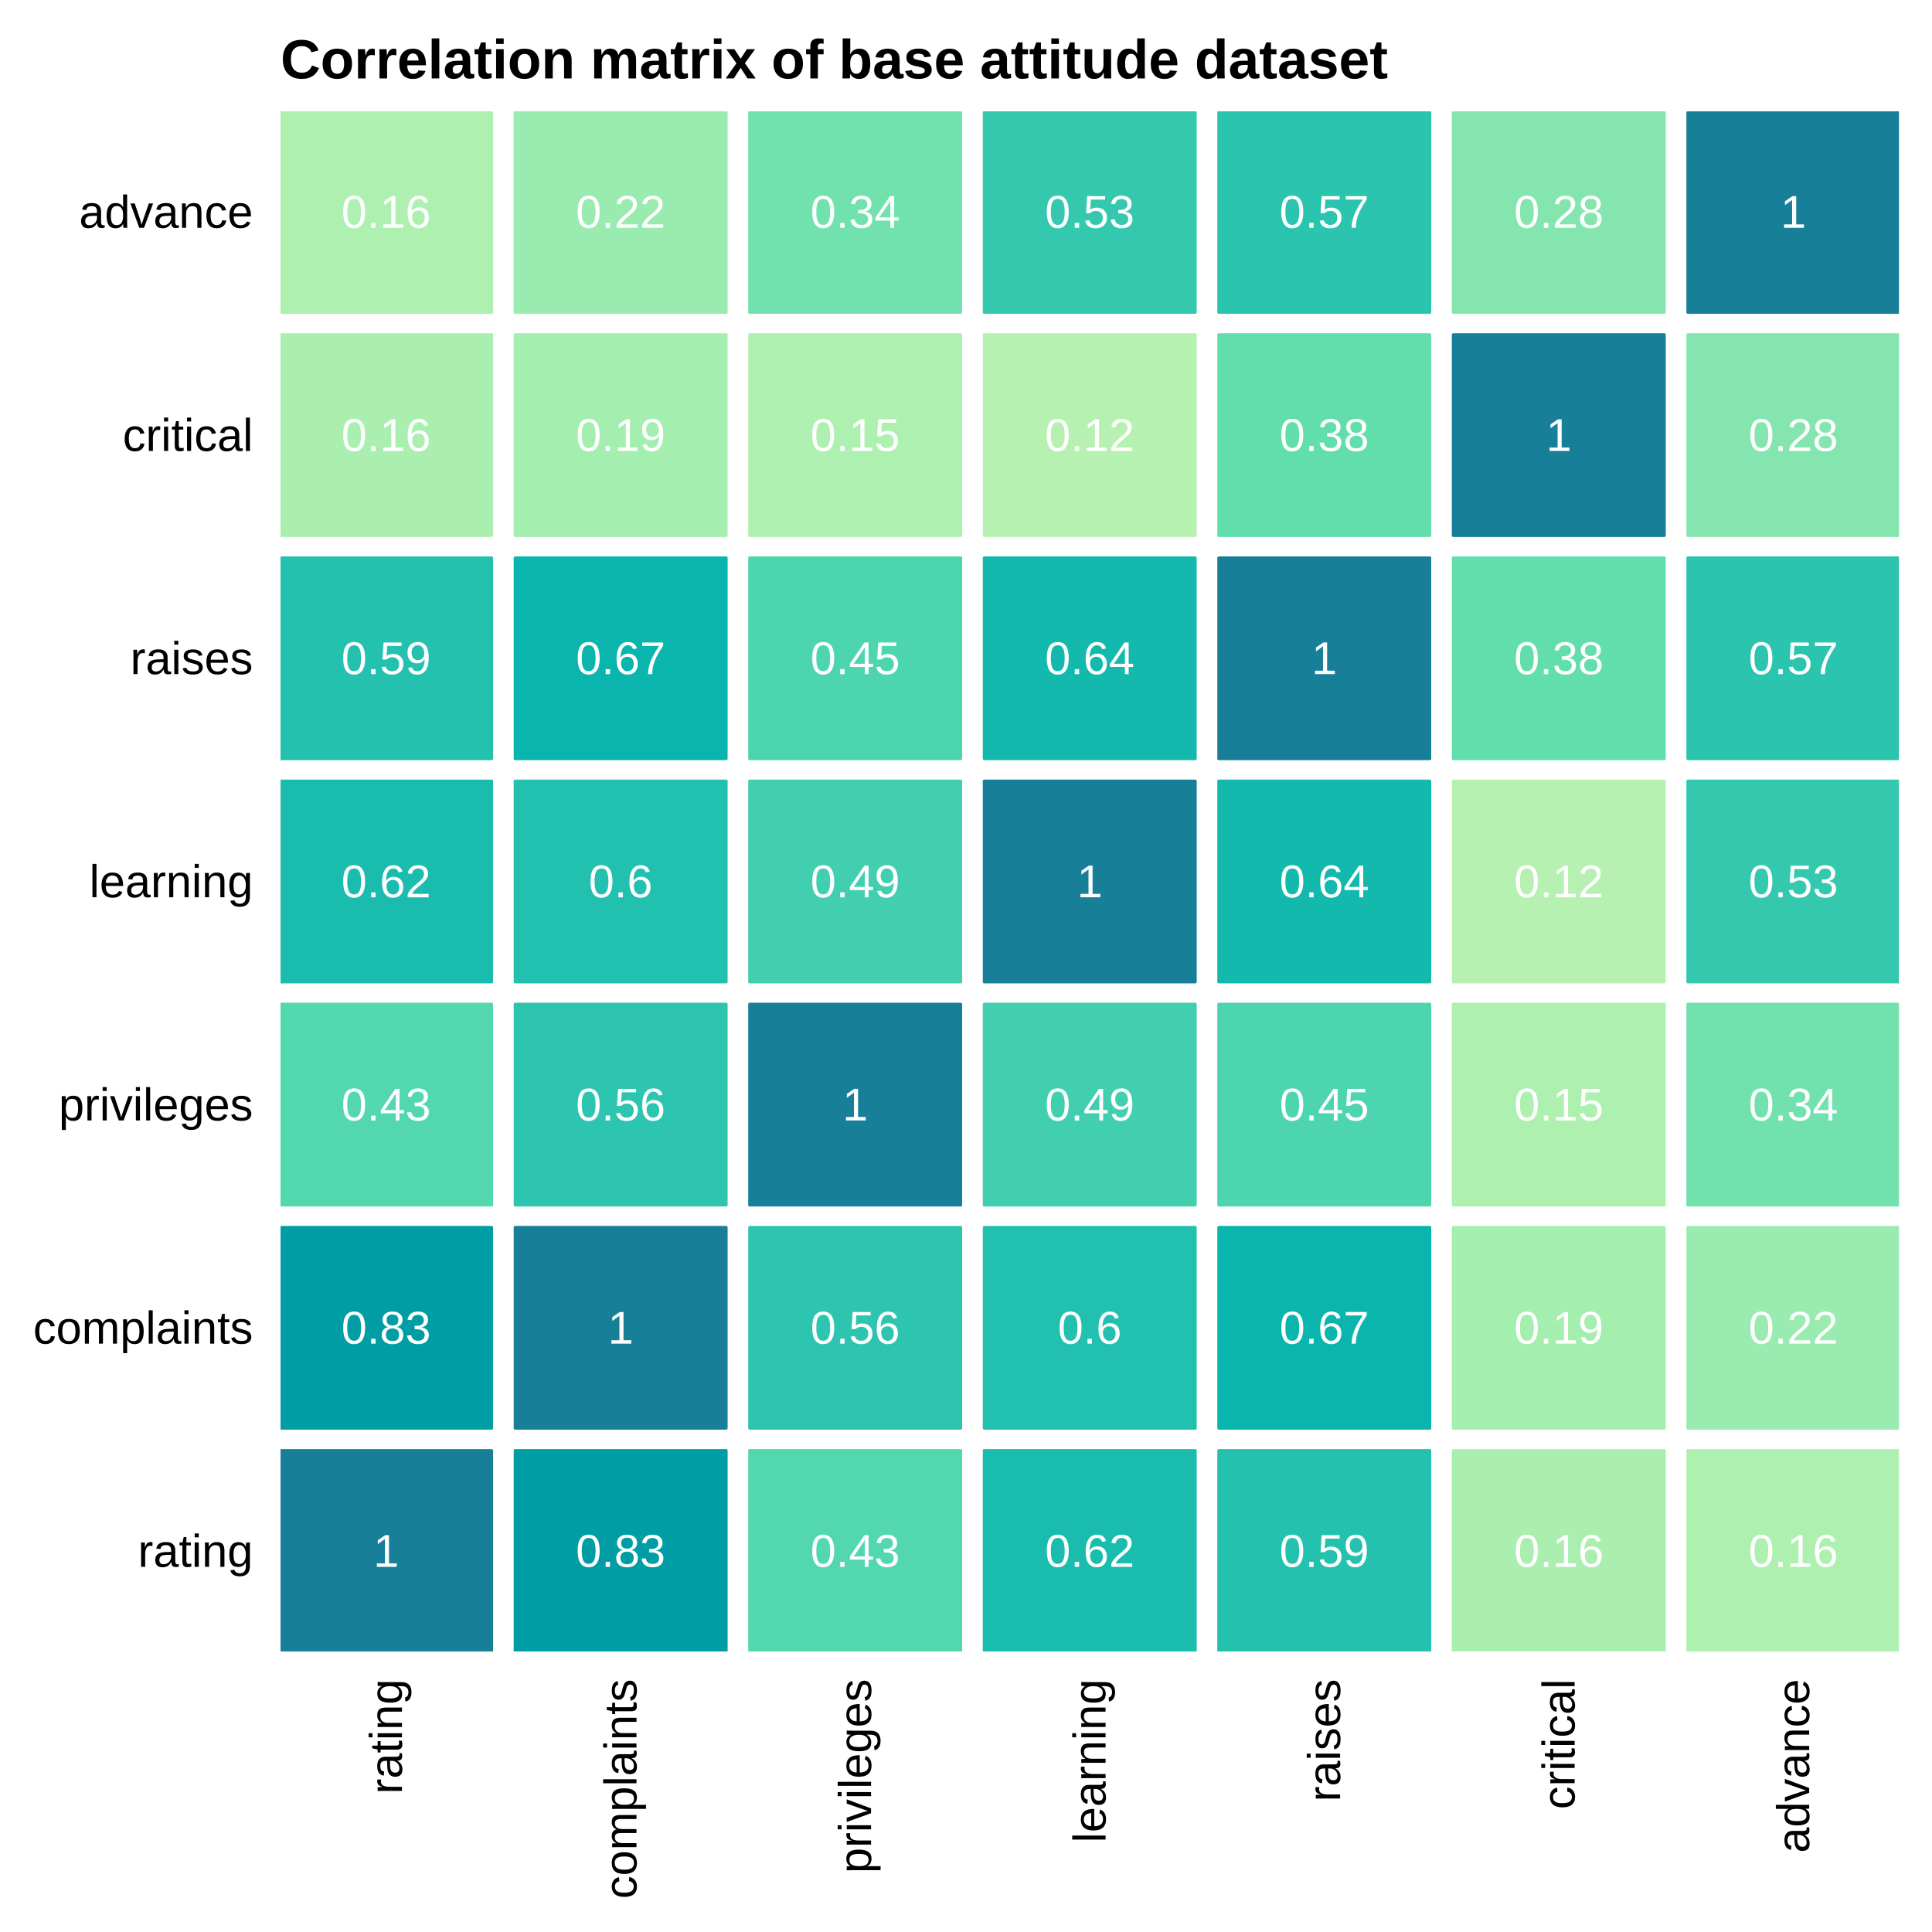
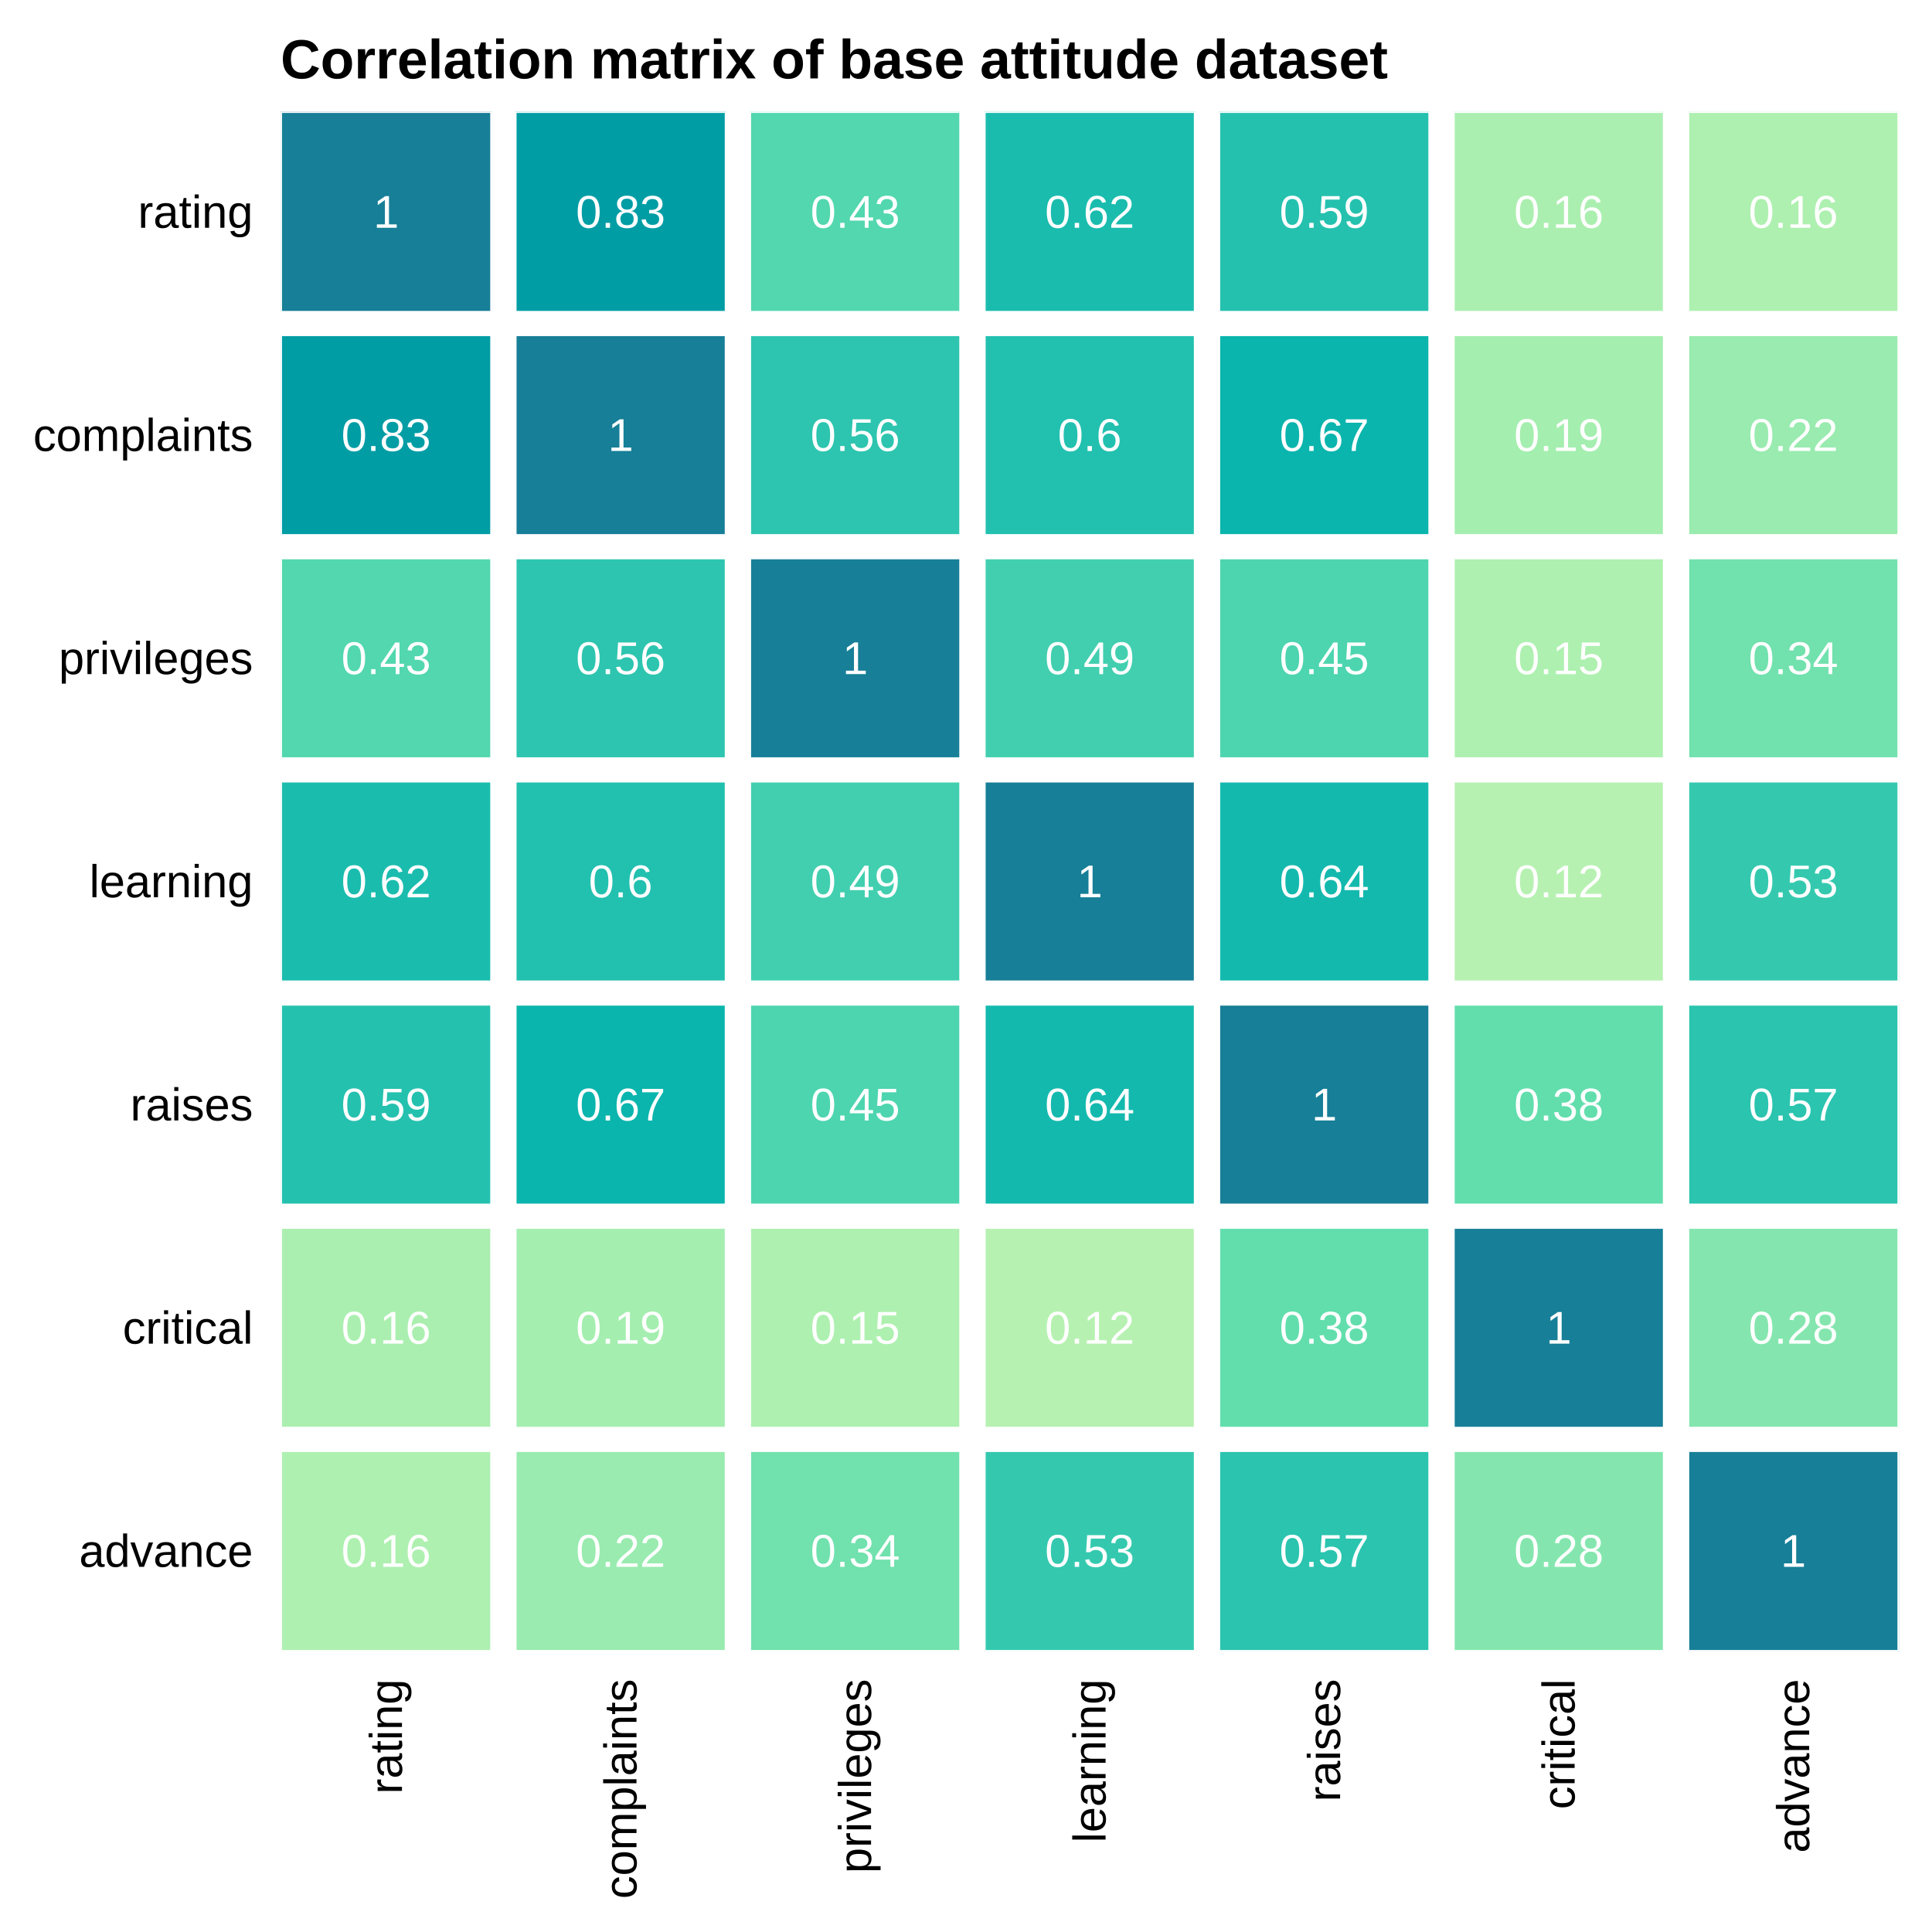
<svg xmlns="http://www.w3.org/2000/svg" width="504.00pt" height="504.00pt" viewBox="0 0 504.00 504.00">
  <g class="svglite">
    <defs>
      <style type="text/css">
    .svglite line, .svglite polyline, .svglite polygon, .svglite path, .svglite rect, .svglite circle {
      fill: none;
      stroke: #000000;
      stroke-linecap: round;
      stroke-linejoin: round;
      stroke-miterlimit: 10.00;
    }
    .svglite text {
      white-space: pre;
    }
    .svglite g.glyphgroup path {
      fill: inherit;
      stroke: none;
    }
  </style>
    </defs>
    <rect width="100%" height="100%" style="stroke: none; fill: #FFFFFF;" />
    <defs>
      <clipPath id="cpMC4wMHw1MDQuMDB8MC4wMHw1MDQuMDA=">
        <rect x="0.00" y="0.00" width="504.00" height="504.00" />
      </clipPath>
    </defs>
    <g clip-path="url(#cpMC4wMHw1MDQuMDB8MC4wMHw1MDQuMDA=)">
      <text x="73.20" y="20.45" style="font-size: 14.40px; font-weight: bold; font-family: &quot;Liberation Sans&quot;;" textLength="288.72px" lengthAdjust="spacingAndGlyphs">Correlation matrix of base attitude dataset</text>
      <text transform="translate(104.86,438.00) rotate(-90)" text-anchor="end" style="font-size: 12.00px; font-family: &quot;Liberation Sans&quot;;" textLength="30.02px" lengthAdjust="spacingAndGlyphs">rating</text>
      <text transform="translate(166.04,438.00) rotate(-90)" text-anchor="end" style="font-size: 12.00px; font-family: &quot;Liberation Sans&quot;;" textLength="57.36px" lengthAdjust="spacingAndGlyphs">complaints</text>
      <text transform="translate(227.23,438.00) rotate(-90)" text-anchor="end" style="font-size: 12.00px; font-family: &quot;Liberation Sans&quot;;" textLength="50.70px" lengthAdjust="spacingAndGlyphs">privileges</text>
      <text transform="translate(288.41,438.00) rotate(-90)" text-anchor="end" style="font-size: 12.00px; font-family: &quot;Liberation Sans&quot;;" textLength="42.70px" lengthAdjust="spacingAndGlyphs">learning</text>
      <text transform="translate(349.59,438.00) rotate(-90)" text-anchor="end" style="font-size: 12.00px; font-family: &quot;Liberation Sans&quot;;" textLength="32.02px" lengthAdjust="spacingAndGlyphs">raises</text>
      <text transform="translate(410.77,438.00) rotate(-90)" text-anchor="end" style="font-size: 12.00px; font-family: &quot;Liberation Sans&quot;;" textLength="34.02px" lengthAdjust="spacingAndGlyphs">critical</text>
      <text transform="translate(471.96,438.00) rotate(-90)" text-anchor="end" style="font-size: 12.00px; font-family: &quot;Liberation Sans&quot;;" textLength="45.36px" lengthAdjust="spacingAndGlyphs">advance</text>
-       <text x="66.00" y="408.73" text-anchor="end" style="font-size: 12.00px; font-family: &quot;Liberation Sans&quot;;" textLength="30.02px" lengthAdjust="spacingAndGlyphs">rating</text>
-       <text x="66.00" y="350.51" text-anchor="end" style="font-size: 12.00px; font-family: &quot;Liberation Sans&quot;;" textLength="57.36px" lengthAdjust="spacingAndGlyphs">complaints</text>
-       <text x="66.00" y="292.29" text-anchor="end" style="font-size: 12.00px; font-family: &quot;Liberation Sans&quot;;" textLength="50.70px" lengthAdjust="spacingAndGlyphs">privileges</text>
+       <text x="66.00" y="408.73" text-anchor="end" style="font-size: 12.00px; font-family: &quot;Liberation Sans&quot;;" textLength="45.36px" lengthAdjust="spacingAndGlyphs">advance</text>
+       <text x="66.00" y="350.51" text-anchor="end" style="font-size: 12.00px; font-family: &quot;Liberation Sans&quot;;" textLength="34.02px" lengthAdjust="spacingAndGlyphs">critical</text>
+       <text x="66.00" y="292.29" text-anchor="end" style="font-size: 12.00px; font-family: &quot;Liberation Sans&quot;;" textLength="32.02px" lengthAdjust="spacingAndGlyphs">raises</text>
      <text x="66.00" y="234.07" text-anchor="end" style="font-size: 12.00px; font-family: &quot;Liberation Sans&quot;;" textLength="42.70px" lengthAdjust="spacingAndGlyphs">learning</text>
-       <text x="66.00" y="175.85" text-anchor="end" style="font-size: 12.00px; font-family: &quot;Liberation Sans&quot;;" textLength="32.02px" lengthAdjust="spacingAndGlyphs">raises</text>
-       <text x="66.00" y="117.64" text-anchor="end" style="font-size: 12.00px; font-family: &quot;Liberation Sans&quot;;" textLength="34.02px" lengthAdjust="spacingAndGlyphs">critical</text>
-       <text x="66.00" y="59.42" text-anchor="end" style="font-size: 12.00px; font-family: &quot;Liberation Sans&quot;;" textLength="45.36px" lengthAdjust="spacingAndGlyphs">advance</text>
+       <text x="66.00" y="175.85" text-anchor="end" style="font-size: 12.00px; font-family: &quot;Liberation Sans&quot;;" textLength="50.70px" lengthAdjust="spacingAndGlyphs">privileges</text>
+       <text x="66.00" y="117.64" text-anchor="end" style="font-size: 12.00px; font-family: &quot;Liberation Sans&quot;;" textLength="57.36px" lengthAdjust="spacingAndGlyphs">complaints</text>
+       <text x="66.00" y="59.42" text-anchor="end" style="font-size: 12.00px; font-family: &quot;Liberation Sans&quot;;" textLength="30.02px" lengthAdjust="spacingAndGlyphs">rating</text>
    </g>
    <defs>
      <clipPath id="cpNzMuMjB8NDk1LjM2fDI5LjA5fDQzMC44MA==">
        <rect x="73.20" y="29.09" width="422.16" height="401.71" />
      </clipPath>
    </defs>
    <g clip-path="url(#cpNzMuMjB8NDk1LjM2fDI5LjA5fDQzMC44MA==)">
-       <rect x="73.20" y="378.40" width="55.06" height="52.40" style="stroke-width: 0.75; stroke: #177F97; fill: #177F97;" />
-       <rect x="73.20" y="320.18" width="55.06" height="52.40" style="stroke-width: 0.75; stroke: #009DA5; fill: #009DA5;" />
-       <rect x="73.20" y="261.96" width="55.06" height="52.40" style="stroke-width: 0.75; stroke: #52D7AE; fill: #52D7AE;" />
-       <rect x="73.20" y="203.75" width="55.06" height="52.40" style="stroke-width: 0.75; stroke: #1ABCAE; fill: #1ABCAE;" />
-       <rect x="73.20" y="145.53" width="55.06" height="52.40" style="stroke-width: 0.75; stroke: #25C1AF; fill: #25C1AF;" />
-       <rect x="73.20" y="87.31" width="55.06" height="52.40" style="stroke-width: 0.75; stroke: #ABEFB0; fill: #ABEFB0;" />
-       <rect x="73.20" y="29.09" width="55.06" height="52.40" style="stroke-width: 0.75; stroke: #AEF0B0; fill: #AEF0B0;" />
-       <rect x="134.38" y="378.40" width="55.06" height="52.40" style="stroke-width: 0.75; stroke: #009DA5; fill: #009DA5;" />
-       <rect x="134.38" y="320.18" width="55.06" height="52.40" style="stroke-width: 0.75; stroke: #177F97; fill: #177F97;" />
-       <rect x="134.38" y="261.96" width="55.06" height="52.40" style="stroke-width: 0.75; stroke: #2DC5AF; fill: #2DC5AF;" />
-       <rect x="134.38" y="203.75" width="55.06" height="52.40" style="stroke-width: 0.75; stroke: #22C0AF; fill: #22C0AF;" />
-       <rect x="134.38" y="145.53" width="55.06" height="52.40" style="stroke-width: 0.75; stroke: #0AB5AD; fill: #0AB5AD;" />
-       <rect x="134.38" y="87.31" width="55.06" height="52.40" style="stroke-width: 0.75; stroke: #A4EEAF; fill: #A4EEAF;" />
-       <rect x="134.38" y="29.09" width="55.06" height="52.40" style="stroke-width: 0.75; stroke: #99EBAF; fill: #99EBAF;" />
-       <rect x="195.56" y="378.40" width="55.06" height="52.40" style="stroke-width: 0.75; stroke: #52D7AE; fill: #52D7AE;" />
-       <rect x="195.56" y="320.18" width="55.06" height="52.40" style="stroke-width: 0.75; stroke: #2DC5AF; fill: #2DC5AF;" />
-       <rect x="195.56" y="261.96" width="55.06" height="52.40" style="stroke-width: 0.75; stroke: #177F97; fill: #177F97;" />
-       <rect x="195.56" y="203.75" width="55.06" height="52.40" style="stroke-width: 0.75; stroke: #41CFAF; fill: #41CFAF;" />
-       <rect x="195.56" y="145.53" width="55.06" height="52.40" style="stroke-width: 0.75; stroke: #4DD5AF; fill: #4DD5AF;" />
-       <rect x="195.56" y="87.31" width="55.06" height="52.40" style="stroke-width: 0.75; stroke: #AEF0B0; fill: #AEF0B0;" />
-       <rect x="195.56" y="29.09" width="55.06" height="52.40" style="stroke-width: 0.75; stroke: #71E1AD; fill: #71E1AD;" />
-       <rect x="256.75" y="378.40" width="55.06" height="52.40" style="stroke-width: 0.75; stroke: #1ABCAE; fill: #1ABCAE;" />
-       <rect x="256.75" y="320.18" width="55.06" height="52.40" style="stroke-width: 0.75; stroke: #22C0AF; fill: #22C0AF;" />
-       <rect x="256.75" y="261.96" width="55.06" height="52.40" style="stroke-width: 0.75; stroke: #41CFAF; fill: #41CFAF;" />
-       <rect x="256.75" y="203.75" width="55.06" height="52.40" style="stroke-width: 0.75; stroke: #177F97; fill: #177F97;" />
-       <rect x="256.75" y="145.53" width="55.06" height="52.40" style="stroke-width: 0.75; stroke: #14B9AE; fill: #14B9AE;" />
-       <rect x="256.75" y="87.31" width="55.06" height="52.40" style="stroke-width: 0.75; stroke: #B7F1B2; fill: #B7F1B2;" />
-       <rect x="256.75" y="29.09" width="55.06" height="52.40" style="stroke-width: 0.75; stroke: #34C9AF; fill: #34C9AF;" />
-       <rect x="317.93" y="378.40" width="55.06" height="52.40" style="stroke-width: 0.75; stroke: #25C1AF; fill: #25C1AF;" />
-       <rect x="317.93" y="320.18" width="55.06" height="52.40" style="stroke-width: 0.75; stroke: #0AB5AD; fill: #0AB5AD;" />
-       <rect x="317.93" y="261.96" width="55.06" height="52.40" style="stroke-width: 0.75; stroke: #4DD5AF; fill: #4DD5AF;" />
-       <rect x="317.93" y="203.75" width="55.06" height="52.40" style="stroke-width: 0.75; stroke: #14B9AE; fill: #14B9AE;" />
-       <rect x="317.93" y="145.53" width="55.06" height="52.40" style="stroke-width: 0.75; stroke: #177F97; fill: #177F97;" />
-       <rect x="317.93" y="87.31" width="55.06" height="52.40" style="stroke-width: 0.75; stroke: #62DEAD; fill: #62DEAD;" />
-       <rect x="317.93" y="29.09" width="55.06" height="52.40" style="stroke-width: 0.75; stroke: #2AC4AF; fill: #2AC4AF;" />
-       <rect x="379.11" y="378.40" width="55.06" height="52.40" style="stroke-width: 0.75; stroke: #ABEFB0; fill: #ABEFB0;" />
-       <rect x="379.11" y="320.18" width="55.06" height="52.40" style="stroke-width: 0.75; stroke: #A4EEAF; fill: #A4EEAF;" />
-       <rect x="379.11" y="261.96" width="55.06" height="52.40" style="stroke-width: 0.75; stroke: #AEF0B0; fill: #AEF0B0;" />
-       <rect x="379.11" y="203.75" width="55.06" height="52.40" style="stroke-width: 0.75; stroke: #B7F1B2; fill: #B7F1B2;" />
-       <rect x="379.11" y="145.53" width="55.06" height="52.40" style="stroke-width: 0.75; stroke: #62DEAD; fill: #62DEAD;" />
-       <rect x="379.11" y="87.31" width="55.06" height="52.40" style="stroke-width: 0.75; stroke: #177F97; fill: #177F97;" />
-       <rect x="379.11" y="29.09" width="55.06" height="52.40" style="stroke-width: 0.75; stroke: #84E6AE; fill: #84E6AE;" />
-       <rect x="440.30" y="378.40" width="55.06" height="52.40" style="stroke-width: 0.75; stroke: #AEF0B0; fill: #AEF0B0;" />
-       <rect x="440.30" y="320.18" width="55.06" height="52.40" style="stroke-width: 0.75; stroke: #99EBAF; fill: #99EBAF;" />
-       <rect x="440.30" y="261.96" width="55.06" height="52.40" style="stroke-width: 0.75; stroke: #71E1AD; fill: #71E1AD;" />
-       <rect x="440.30" y="203.75" width="55.06" height="52.40" style="stroke-width: 0.75; stroke: #34C9AF; fill: #34C9AF;" />
-       <rect x="440.30" y="145.53" width="55.06" height="52.40" style="stroke-width: 0.75; stroke: #2AC4AF; fill: #2AC4AF;" />
-       <rect x="440.30" y="87.31" width="55.06" height="52.40" style="stroke-width: 0.75; stroke: #84E6AE; fill: #84E6AE;" />
-       <rect x="440.30" y="29.09" width="55.06" height="52.40" style="stroke-width: 0.75; stroke: #177F97; fill: #177F97;" />
-       <text x="100.73" y="408.73" text-anchor="middle" style="font-size: 12.00px;fill: #FFFFFF; font-family: &quot;Liberation Sans&quot;;" textLength="6.67px" lengthAdjust="spacingAndGlyphs">1</text>
-       <text x="100.73" y="350.52" text-anchor="middle" style="font-size: 12.00px;fill: #FFFFFF; font-family: &quot;Liberation Sans&quot;;" textLength="23.34px" lengthAdjust="spacingAndGlyphs">0.83</text>
-       <text x="100.73" y="292.30" text-anchor="middle" style="font-size: 12.00px;fill: #FFFFFF; font-family: &quot;Liberation Sans&quot;;" textLength="23.34px" lengthAdjust="spacingAndGlyphs">0.43</text>
+       <rect x="73.20" y="29.09" width="55.06" height="52.40" style="stroke-width: 0.75; stroke: #FFFFFF; fill: #177F97;" />
+       <rect x="73.20" y="87.31" width="55.06" height="52.40" style="stroke-width: 0.75; stroke: #FFFFFF; fill: #009DA5;" />
+       <rect x="73.20" y="145.53" width="55.06" height="52.40" style="stroke-width: 0.75; stroke: #FFFFFF; fill: #52D7AE;" />
+       <rect x="73.20" y="203.75" width="55.06" height="52.40" style="stroke-width: 0.75; stroke: #FFFFFF; fill: #1ABCAE;" />
+       <rect x="73.20" y="261.96" width="55.06" height="52.40" style="stroke-width: 0.75; stroke: #FFFFFF; fill: #25C1AF;" />
+       <rect x="73.20" y="320.18" width="55.06" height="52.40" style="stroke-width: 0.75; stroke: #FFFFFF; fill: #ABEFB0;" />
+       <rect x="73.20" y="378.40" width="55.06" height="52.40" style="stroke-width: 0.75; stroke: #FFFFFF; fill: #AEF0B0;" />
+       <rect x="134.38" y="29.09" width="55.06" height="52.40" style="stroke-width: 0.75; stroke: #FFFFFF; fill: #009DA5;" />
+       <rect x="134.38" y="87.31" width="55.06" height="52.40" style="stroke-width: 0.75; stroke: #FFFFFF; fill: #177F97;" />
+       <rect x="134.38" y="145.53" width="55.06" height="52.40" style="stroke-width: 0.75; stroke: #FFFFFF; fill: #2DC5AF;" />
+       <rect x="134.38" y="203.75" width="55.06" height="52.40" style="stroke-width: 0.75; stroke: #FFFFFF; fill: #22C0AF;" />
+       <rect x="134.38" y="261.96" width="55.06" height="52.40" style="stroke-width: 0.75; stroke: #FFFFFF; fill: #0AB5AD;" />
+       <rect x="134.38" y="320.18" width="55.06" height="52.40" style="stroke-width: 0.75; stroke: #FFFFFF; fill: #A4EEAF;" />
+       <rect x="134.38" y="378.40" width="55.06" height="52.40" style="stroke-width: 0.75; stroke: #FFFFFF; fill: #99EBAF;" />
+       <rect x="195.56" y="29.09" width="55.06" height="52.40" style="stroke-width: 0.75; stroke: #FFFFFF; fill: #52D7AE;" />
+       <rect x="195.56" y="87.31" width="55.06" height="52.40" style="stroke-width: 0.75; stroke: #FFFFFF; fill: #2DC5AF;" />
+       <rect x="195.56" y="145.53" width="55.06" height="52.40" style="stroke-width: 0.75; stroke: #FFFFFF; fill: #177F97;" />
+       <rect x="195.56" y="203.75" width="55.06" height="52.40" style="stroke-width: 0.75; stroke: #FFFFFF; fill: #41CFAF;" />
+       <rect x="195.56" y="261.96" width="55.06" height="52.40" style="stroke-width: 0.75; stroke: #FFFFFF; fill: #4DD5AF;" />
+       <rect x="195.56" y="320.18" width="55.06" height="52.40" style="stroke-width: 0.75; stroke: #FFFFFF; fill: #AEF0B0;" />
+       <rect x="195.56" y="378.40" width="55.06" height="52.40" style="stroke-width: 0.75; stroke: #FFFFFF; fill: #71E1AD;" />
+       <rect x="256.75" y="29.09" width="55.06" height="52.40" style="stroke-width: 0.75; stroke: #FFFFFF; fill: #1ABCAE;" />
+       <rect x="256.75" y="87.31" width="55.06" height="52.40" style="stroke-width: 0.75; stroke: #FFFFFF; fill: #22C0AF;" />
+       <rect x="256.75" y="145.53" width="55.06" height="52.40" style="stroke-width: 0.75; stroke: #FFFFFF; fill: #41CFAF;" />
+       <rect x="256.75" y="203.75" width="55.06" height="52.40" style="stroke-width: 0.75; stroke: #FFFFFF; fill: #177F97;" />
+       <rect x="256.75" y="261.96" width="55.06" height="52.40" style="stroke-width: 0.75; stroke: #FFFFFF; fill: #14B9AE;" />
+       <rect x="256.75" y="320.18" width="55.06" height="52.40" style="stroke-width: 0.75; stroke: #FFFFFF; fill: #B7F1B2;" />
+       <rect x="256.75" y="378.40" width="55.06" height="52.40" style="stroke-width: 0.75; stroke: #FFFFFF; fill: #34C9AF;" />
+       <rect x="317.93" y="29.09" width="55.06" height="52.40" style="stroke-width: 0.75; stroke: #FFFFFF; fill: #25C1AF;" />
+       <rect x="317.93" y="87.31" width="55.06" height="52.40" style="stroke-width: 0.75; stroke: #FFFFFF; fill: #0AB5AD;" />
+       <rect x="317.93" y="145.53" width="55.06" height="52.40" style="stroke-width: 0.75; stroke: #FFFFFF; fill: #4DD5AF;" />
+       <rect x="317.93" y="203.75" width="55.06" height="52.40" style="stroke-width: 0.75; stroke: #FFFFFF; fill: #14B9AE;" />
+       <rect x="317.93" y="261.96" width="55.06" height="52.40" style="stroke-width: 0.75; stroke: #FFFFFF; fill: #177F97;" />
+       <rect x="317.93" y="320.18" width="55.06" height="52.40" style="stroke-width: 0.75; stroke: #FFFFFF; fill: #62DEAD;" />
+       <rect x="317.93" y="378.40" width="55.06" height="52.40" style="stroke-width: 0.75; stroke: #FFFFFF; fill: #2AC4AF;" />
+       <rect x="379.11" y="29.09" width="55.06" height="52.40" style="stroke-width: 0.75; stroke: #FFFFFF; fill: #ABEFB0;" />
+       <rect x="379.11" y="87.31" width="55.06" height="52.40" style="stroke-width: 0.75; stroke: #FFFFFF; fill: #A4EEAF;" />
+       <rect x="379.11" y="145.53" width="55.06" height="52.40" style="stroke-width: 0.75; stroke: #FFFFFF; fill: #AEF0B0;" />
+       <rect x="379.11" y="203.75" width="55.06" height="52.40" style="stroke-width: 0.75; stroke: #FFFFFF; fill: #B7F1B2;" />
+       <rect x="379.11" y="261.96" width="55.06" height="52.40" style="stroke-width: 0.75; stroke: #FFFFFF; fill: #62DEAD;" />
+       <rect x="379.11" y="320.18" width="55.06" height="52.40" style="stroke-width: 0.75; stroke: #FFFFFF; fill: #177F97;" />
+       <rect x="379.11" y="378.40" width="55.06" height="52.40" style="stroke-width: 0.75; stroke: #FFFFFF; fill: #84E6AE;" />
+       <rect x="440.30" y="29.09" width="55.06" height="52.40" style="stroke-width: 0.75; stroke: #FFFFFF; fill: #AEF0B0;" />
+       <rect x="440.30" y="87.31" width="55.06" height="52.40" style="stroke-width: 0.75; stroke: #FFFFFF; fill: #99EBAF;" />
+       <rect x="440.30" y="145.53" width="55.06" height="52.40" style="stroke-width: 0.75; stroke: #FFFFFF; fill: #71E1AD;" />
+       <rect x="440.30" y="203.75" width="55.06" height="52.40" style="stroke-width: 0.75; stroke: #FFFFFF; fill: #34C9AF;" />
+       <rect x="440.30" y="261.96" width="55.06" height="52.40" style="stroke-width: 0.75; stroke: #FFFFFF; fill: #2AC4AF;" />
+       <rect x="440.30" y="320.18" width="55.06" height="52.40" style="stroke-width: 0.75; stroke: #FFFFFF; fill: #84E6AE;" />
+       <rect x="440.30" y="378.40" width="55.06" height="52.40" style="stroke-width: 0.75; stroke: #FFFFFF; fill: #177F97;" />
+       <text x="100.73" y="59.42" text-anchor="middle" style="font-size: 12.00px;fill: #FFFFFF; font-family: &quot;Liberation Sans&quot;;" textLength="6.67px" lengthAdjust="spacingAndGlyphs">1</text>
+       <text x="100.73" y="117.64" text-anchor="middle" style="font-size: 12.00px;fill: #FFFFFF; font-family: &quot;Liberation Sans&quot;;" textLength="23.34px" lengthAdjust="spacingAndGlyphs">0.83</text>
+       <text x="100.73" y="175.86" text-anchor="middle" style="font-size: 12.00px;fill: #FFFFFF; font-family: &quot;Liberation Sans&quot;;" textLength="23.34px" lengthAdjust="spacingAndGlyphs">0.43</text>
      <text x="100.73" y="234.08" text-anchor="middle" style="font-size: 12.00px;fill: #FFFFFF; font-family: &quot;Liberation Sans&quot;;" textLength="23.34px" lengthAdjust="spacingAndGlyphs">0.62</text>
-       <text x="100.73" y="175.86" text-anchor="middle" style="font-size: 12.00px;fill: #FFFFFF; font-family: &quot;Liberation Sans&quot;;" textLength="23.34px" lengthAdjust="spacingAndGlyphs">0.59</text>
-       <text x="100.73" y="117.64" text-anchor="middle" style="font-size: 12.00px;fill: #FFFFFF; font-family: &quot;Liberation Sans&quot;;" textLength="23.34px" lengthAdjust="spacingAndGlyphs">0.16</text>
-       <text x="100.73" y="59.42" text-anchor="middle" style="font-size: 12.00px;fill: #FFFFFF; font-family: &quot;Liberation Sans&quot;;" textLength="23.34px" lengthAdjust="spacingAndGlyphs">0.16</text>
-       <text x="161.91" y="408.73" text-anchor="middle" style="font-size: 12.00px;fill: #FFFFFF; font-family: &quot;Liberation Sans&quot;;" textLength="23.34px" lengthAdjust="spacingAndGlyphs">0.83</text>
-       <text x="161.91" y="350.51" text-anchor="middle" style="font-size: 12.00px;fill: #FFFFFF; font-family: &quot;Liberation Sans&quot;;" textLength="6.67px" lengthAdjust="spacingAndGlyphs">1</text>
-       <text x="161.91" y="292.30" text-anchor="middle" style="font-size: 12.00px;fill: #FFFFFF; font-family: &quot;Liberation Sans&quot;;" textLength="23.34px" lengthAdjust="spacingAndGlyphs">0.56</text>
+       <text x="100.73" y="292.30" text-anchor="middle" style="font-size: 12.00px;fill: #FFFFFF; font-family: &quot;Liberation Sans&quot;;" textLength="23.34px" lengthAdjust="spacingAndGlyphs">0.59</text>
+       <text x="100.73" y="350.52" text-anchor="middle" style="font-size: 12.00px;fill: #FFFFFF; font-family: &quot;Liberation Sans&quot;;" textLength="23.34px" lengthAdjust="spacingAndGlyphs">0.16</text>
+       <text x="100.73" y="408.73" text-anchor="middle" style="font-size: 12.00px;fill: #FFFFFF; font-family: &quot;Liberation Sans&quot;;" textLength="23.34px" lengthAdjust="spacingAndGlyphs">0.16</text>
+       <text x="161.91" y="59.42" text-anchor="middle" style="font-size: 12.00px;fill: #FFFFFF; font-family: &quot;Liberation Sans&quot;;" textLength="23.34px" lengthAdjust="spacingAndGlyphs">0.83</text>
+       <text x="161.91" y="117.64" text-anchor="middle" style="font-size: 12.00px;fill: #FFFFFF; font-family: &quot;Liberation Sans&quot;;" textLength="6.67px" lengthAdjust="spacingAndGlyphs">1</text>
+       <text x="161.91" y="175.86" text-anchor="middle" style="font-size: 12.00px;fill: #FFFFFF; font-family: &quot;Liberation Sans&quot;;" textLength="23.34px" lengthAdjust="spacingAndGlyphs">0.56</text>
      <text x="161.91" y="234.08" text-anchor="middle" style="font-size: 12.00px;fill: #FFFFFF; font-family: &quot;Liberation Sans&quot;;" textLength="16.67px" lengthAdjust="spacingAndGlyphs">0.6</text>
-       <text x="161.91" y="175.86" text-anchor="middle" style="font-size: 12.00px;fill: #FFFFFF; font-family: &quot;Liberation Sans&quot;;" textLength="23.34px" lengthAdjust="spacingAndGlyphs">0.67</text>
-       <text x="161.91" y="117.64" text-anchor="middle" style="font-size: 12.00px;fill: #FFFFFF; font-family: &quot;Liberation Sans&quot;;" textLength="23.34px" lengthAdjust="spacingAndGlyphs">0.19</text>
-       <text x="161.91" y="59.42" text-anchor="middle" style="font-size: 12.00px;fill: #FFFFFF; font-family: &quot;Liberation Sans&quot;;" textLength="23.34px" lengthAdjust="spacingAndGlyphs">0.22</text>
-       <text x="223.10" y="408.73" text-anchor="middle" style="font-size: 12.00px;fill: #FFFFFF; font-family: &quot;Liberation Sans&quot;;" textLength="23.34px" lengthAdjust="spacingAndGlyphs">0.43</text>
-       <text x="223.10" y="350.52" text-anchor="middle" style="font-size: 12.00px;fill: #FFFFFF; font-family: &quot;Liberation Sans&quot;;" textLength="23.34px" lengthAdjust="spacingAndGlyphs">0.56</text>
-       <text x="223.10" y="292.29" text-anchor="middle" style="font-size: 12.00px;fill: #FFFFFF; font-family: &quot;Liberation Sans&quot;;" textLength="6.67px" lengthAdjust="spacingAndGlyphs">1</text>
+       <text x="161.91" y="292.30" text-anchor="middle" style="font-size: 12.00px;fill: #FFFFFF; font-family: &quot;Liberation Sans&quot;;" textLength="23.34px" lengthAdjust="spacingAndGlyphs">0.67</text>
+       <text x="161.91" y="350.52" text-anchor="middle" style="font-size: 12.00px;fill: #FFFFFF; font-family: &quot;Liberation Sans&quot;;" textLength="23.34px" lengthAdjust="spacingAndGlyphs">0.19</text>
+       <text x="161.91" y="408.73" text-anchor="middle" style="font-size: 12.00px;fill: #FFFFFF; font-family: &quot;Liberation Sans&quot;;" textLength="23.34px" lengthAdjust="spacingAndGlyphs">0.22</text>
+       <text x="223.10" y="59.42" text-anchor="middle" style="font-size: 12.00px;fill: #FFFFFF; font-family: &quot;Liberation Sans&quot;;" textLength="23.34px" lengthAdjust="spacingAndGlyphs">0.43</text>
+       <text x="223.10" y="117.64" text-anchor="middle" style="font-size: 12.00px;fill: #FFFFFF; font-family: &quot;Liberation Sans&quot;;" textLength="23.34px" lengthAdjust="spacingAndGlyphs">0.56</text>
+       <text x="223.10" y="175.85" text-anchor="middle" style="font-size: 12.00px;fill: #FFFFFF; font-family: &quot;Liberation Sans&quot;;" textLength="6.67px" lengthAdjust="spacingAndGlyphs">1</text>
      <text x="223.10" y="234.08" text-anchor="middle" style="font-size: 12.00px;fill: #FFFFFF; font-family: &quot;Liberation Sans&quot;;" textLength="23.34px" lengthAdjust="spacingAndGlyphs">0.49</text>
-       <text x="223.10" y="175.86" text-anchor="middle" style="font-size: 12.00px;fill: #FFFFFF; font-family: &quot;Liberation Sans&quot;;" textLength="23.34px" lengthAdjust="spacingAndGlyphs">0.45</text>
-       <text x="223.10" y="117.64" text-anchor="middle" style="font-size: 12.00px;fill: #FFFFFF; font-family: &quot;Liberation Sans&quot;;" textLength="23.34px" lengthAdjust="spacingAndGlyphs">0.15</text>
-       <text x="223.10" y="59.42" text-anchor="middle" style="font-size: 12.00px;fill: #FFFFFF; font-family: &quot;Liberation Sans&quot;;" textLength="23.34px" lengthAdjust="spacingAndGlyphs">0.34</text>
-       <text x="284.28" y="408.73" text-anchor="middle" style="font-size: 12.00px;fill: #FFFFFF; font-family: &quot;Liberation Sans&quot;;" textLength="23.34px" lengthAdjust="spacingAndGlyphs">0.62</text>
-       <text x="284.28" y="350.52" text-anchor="middle" style="font-size: 12.00px;fill: #FFFFFF; font-family: &quot;Liberation Sans&quot;;" textLength="16.67px" lengthAdjust="spacingAndGlyphs">0.6</text>
-       <text x="284.28" y="292.30" text-anchor="middle" style="font-size: 12.00px;fill: #FFFFFF; font-family: &quot;Liberation Sans&quot;;" textLength="23.34px" lengthAdjust="spacingAndGlyphs">0.49</text>
+       <text x="223.10" y="292.30" text-anchor="middle" style="font-size: 12.00px;fill: #FFFFFF; font-family: &quot;Liberation Sans&quot;;" textLength="23.34px" lengthAdjust="spacingAndGlyphs">0.45</text>
+       <text x="223.10" y="350.52" text-anchor="middle" style="font-size: 12.00px;fill: #FFFFFF; font-family: &quot;Liberation Sans&quot;;" textLength="23.34px" lengthAdjust="spacingAndGlyphs">0.15</text>
+       <text x="223.10" y="408.73" text-anchor="middle" style="font-size: 12.00px;fill: #FFFFFF; font-family: &quot;Liberation Sans&quot;;" textLength="23.34px" lengthAdjust="spacingAndGlyphs">0.34</text>
+       <text x="284.28" y="59.42" text-anchor="middle" style="font-size: 12.00px;fill: #FFFFFF; font-family: &quot;Liberation Sans&quot;;" textLength="23.34px" lengthAdjust="spacingAndGlyphs">0.62</text>
+       <text x="284.28" y="117.64" text-anchor="middle" style="font-size: 12.00px;fill: #FFFFFF; font-family: &quot;Liberation Sans&quot;;" textLength="16.67px" lengthAdjust="spacingAndGlyphs">0.6</text>
+       <text x="284.28" y="175.86" text-anchor="middle" style="font-size: 12.00px;fill: #FFFFFF; font-family: &quot;Liberation Sans&quot;;" textLength="23.34px" lengthAdjust="spacingAndGlyphs">0.49</text>
      <text x="284.28" y="234.07" text-anchor="middle" style="font-size: 12.00px;fill: #FFFFFF; font-family: &quot;Liberation Sans&quot;;" textLength="6.67px" lengthAdjust="spacingAndGlyphs">1</text>
-       <text x="284.28" y="175.86" text-anchor="middle" style="font-size: 12.00px;fill: #FFFFFF; font-family: &quot;Liberation Sans&quot;;" textLength="23.34px" lengthAdjust="spacingAndGlyphs">0.64</text>
-       <text x="284.28" y="117.64" text-anchor="middle" style="font-size: 12.00px;fill: #FFFFFF; font-family: &quot;Liberation Sans&quot;;" textLength="23.34px" lengthAdjust="spacingAndGlyphs">0.12</text>
-       <text x="284.28" y="59.42" text-anchor="middle" style="font-size: 12.00px;fill: #FFFFFF; font-family: &quot;Liberation Sans&quot;;" textLength="23.34px" lengthAdjust="spacingAndGlyphs">0.53</text>
-       <text x="345.46" y="408.73" text-anchor="middle" style="font-size: 12.00px;fill: #FFFFFF; font-family: &quot;Liberation Sans&quot;;" textLength="23.34px" lengthAdjust="spacingAndGlyphs">0.59</text>
-       <text x="345.46" y="350.52" text-anchor="middle" style="font-size: 12.00px;fill: #FFFFFF; font-family: &quot;Liberation Sans&quot;;" textLength="23.34px" lengthAdjust="spacingAndGlyphs">0.67</text>
-       <text x="345.46" y="292.30" text-anchor="middle" style="font-size: 12.00px;fill: #FFFFFF; font-family: &quot;Liberation Sans&quot;;" textLength="23.34px" lengthAdjust="spacingAndGlyphs">0.45</text>
+       <text x="284.28" y="292.30" text-anchor="middle" style="font-size: 12.00px;fill: #FFFFFF; font-family: &quot;Liberation Sans&quot;;" textLength="23.34px" lengthAdjust="spacingAndGlyphs">0.64</text>
+       <text x="284.28" y="350.52" text-anchor="middle" style="font-size: 12.00px;fill: #FFFFFF; font-family: &quot;Liberation Sans&quot;;" textLength="23.34px" lengthAdjust="spacingAndGlyphs">0.12</text>
+       <text x="284.28" y="408.73" text-anchor="middle" style="font-size: 12.00px;fill: #FFFFFF; font-family: &quot;Liberation Sans&quot;;" textLength="23.34px" lengthAdjust="spacingAndGlyphs">0.53</text>
+       <text x="345.46" y="59.42" text-anchor="middle" style="font-size: 12.00px;fill: #FFFFFF; font-family: &quot;Liberation Sans&quot;;" textLength="23.34px" lengthAdjust="spacingAndGlyphs">0.59</text>
+       <text x="345.46" y="117.64" text-anchor="middle" style="font-size: 12.00px;fill: #FFFFFF; font-family: &quot;Liberation Sans&quot;;" textLength="23.34px" lengthAdjust="spacingAndGlyphs">0.67</text>
+       <text x="345.46" y="175.86" text-anchor="middle" style="font-size: 12.00px;fill: #FFFFFF; font-family: &quot;Liberation Sans&quot;;" textLength="23.34px" lengthAdjust="spacingAndGlyphs">0.45</text>
      <text x="345.46" y="234.08" text-anchor="middle" style="font-size: 12.00px;fill: #FFFFFF; font-family: &quot;Liberation Sans&quot;;" textLength="23.34px" lengthAdjust="spacingAndGlyphs">0.64</text>
-       <text x="345.46" y="175.85" text-anchor="middle" style="font-size: 12.00px;fill: #FFFFFF; font-family: &quot;Liberation Sans&quot;;" textLength="6.67px" lengthAdjust="spacingAndGlyphs">1</text>
-       <text x="345.46" y="117.64" text-anchor="middle" style="font-size: 12.00px;fill: #FFFFFF; font-family: &quot;Liberation Sans&quot;;" textLength="23.34px" lengthAdjust="spacingAndGlyphs">0.38</text>
-       <text x="345.46" y="59.42" text-anchor="middle" style="font-size: 12.00px;fill: #FFFFFF; font-family: &quot;Liberation Sans&quot;;" textLength="23.34px" lengthAdjust="spacingAndGlyphs">0.57</text>
-       <text x="406.65" y="408.73" text-anchor="middle" style="font-size: 12.00px;fill: #FFFFFF; font-family: &quot;Liberation Sans&quot;;" textLength="23.34px" lengthAdjust="spacingAndGlyphs">0.16</text>
-       <text x="406.65" y="350.52" text-anchor="middle" style="font-size: 12.00px;fill: #FFFFFF; font-family: &quot;Liberation Sans&quot;;" textLength="23.34px" lengthAdjust="spacingAndGlyphs">0.19</text>
-       <text x="406.65" y="292.30" text-anchor="middle" style="font-size: 12.00px;fill: #FFFFFF; font-family: &quot;Liberation Sans&quot;;" textLength="23.34px" lengthAdjust="spacingAndGlyphs">0.15</text>
+       <text x="345.46" y="292.29" text-anchor="middle" style="font-size: 12.00px;fill: #FFFFFF; font-family: &quot;Liberation Sans&quot;;" textLength="6.67px" lengthAdjust="spacingAndGlyphs">1</text>
+       <text x="345.46" y="350.52" text-anchor="middle" style="font-size: 12.00px;fill: #FFFFFF; font-family: &quot;Liberation Sans&quot;;" textLength="23.34px" lengthAdjust="spacingAndGlyphs">0.38</text>
+       <text x="345.46" y="408.73" text-anchor="middle" style="font-size: 12.00px;fill: #FFFFFF; font-family: &quot;Liberation Sans&quot;;" textLength="23.34px" lengthAdjust="spacingAndGlyphs">0.57</text>
+       <text x="406.65" y="59.42" text-anchor="middle" style="font-size: 12.00px;fill: #FFFFFF; font-family: &quot;Liberation Sans&quot;;" textLength="23.34px" lengthAdjust="spacingAndGlyphs">0.16</text>
+       <text x="406.65" y="117.64" text-anchor="middle" style="font-size: 12.00px;fill: #FFFFFF; font-family: &quot;Liberation Sans&quot;;" textLength="23.34px" lengthAdjust="spacingAndGlyphs">0.19</text>
+       <text x="406.65" y="175.86" text-anchor="middle" style="font-size: 12.00px;fill: #FFFFFF; font-family: &quot;Liberation Sans&quot;;" textLength="23.34px" lengthAdjust="spacingAndGlyphs">0.15</text>
      <text x="406.65" y="234.08" text-anchor="middle" style="font-size: 12.00px;fill: #FFFFFF; font-family: &quot;Liberation Sans&quot;;" textLength="23.34px" lengthAdjust="spacingAndGlyphs">0.12</text>
-       <text x="406.65" y="175.86" text-anchor="middle" style="font-size: 12.00px;fill: #FFFFFF; font-family: &quot;Liberation Sans&quot;;" textLength="23.34px" lengthAdjust="spacingAndGlyphs">0.38</text>
-       <text x="406.65" y="117.64" text-anchor="middle" style="font-size: 12.00px;fill: #FFFFFF; font-family: &quot;Liberation Sans&quot;;" textLength="6.67px" lengthAdjust="spacingAndGlyphs">1</text>
-       <text x="406.65" y="59.42" text-anchor="middle" style="font-size: 12.00px;fill: #FFFFFF; font-family: &quot;Liberation Sans&quot;;" textLength="23.34px" lengthAdjust="spacingAndGlyphs">0.28</text>
-       <text x="467.83" y="408.73" text-anchor="middle" style="font-size: 12.00px;fill: #FFFFFF; font-family: &quot;Liberation Sans&quot;;" textLength="23.34px" lengthAdjust="spacingAndGlyphs">0.16</text>
-       <text x="467.83" y="350.52" text-anchor="middle" style="font-size: 12.00px;fill: #FFFFFF; font-family: &quot;Liberation Sans&quot;;" textLength="23.34px" lengthAdjust="spacingAndGlyphs">0.22</text>
-       <text x="467.83" y="292.30" text-anchor="middle" style="font-size: 12.00px;fill: #FFFFFF; font-family: &quot;Liberation Sans&quot;;" textLength="23.34px" lengthAdjust="spacingAndGlyphs">0.34</text>
+       <text x="406.65" y="292.30" text-anchor="middle" style="font-size: 12.00px;fill: #FFFFFF; font-family: &quot;Liberation Sans&quot;;" textLength="23.34px" lengthAdjust="spacingAndGlyphs">0.38</text>
+       <text x="406.65" y="350.51" text-anchor="middle" style="font-size: 12.00px;fill: #FFFFFF; font-family: &quot;Liberation Sans&quot;;" textLength="6.67px" lengthAdjust="spacingAndGlyphs">1</text>
+       <text x="406.65" y="408.73" text-anchor="middle" style="font-size: 12.00px;fill: #FFFFFF; font-family: &quot;Liberation Sans&quot;;" textLength="23.34px" lengthAdjust="spacingAndGlyphs">0.28</text>
+       <text x="467.83" y="59.42" text-anchor="middle" style="font-size: 12.00px;fill: #FFFFFF; font-family: &quot;Liberation Sans&quot;;" textLength="23.34px" lengthAdjust="spacingAndGlyphs">0.16</text>
+       <text x="467.83" y="117.64" text-anchor="middle" style="font-size: 12.00px;fill: #FFFFFF; font-family: &quot;Liberation Sans&quot;;" textLength="23.34px" lengthAdjust="spacingAndGlyphs">0.22</text>
+       <text x="467.83" y="175.86" text-anchor="middle" style="font-size: 12.00px;fill: #FFFFFF; font-family: &quot;Liberation Sans&quot;;" textLength="23.34px" lengthAdjust="spacingAndGlyphs">0.34</text>
      <text x="467.83" y="234.08" text-anchor="middle" style="font-size: 12.00px;fill: #FFFFFF; font-family: &quot;Liberation Sans&quot;;" textLength="23.34px" lengthAdjust="spacingAndGlyphs">0.53</text>
-       <text x="467.83" y="175.86" text-anchor="middle" style="font-size: 12.00px;fill: #FFFFFF; font-family: &quot;Liberation Sans&quot;;" textLength="23.34px" lengthAdjust="spacingAndGlyphs">0.57</text>
-       <text x="467.83" y="117.64" text-anchor="middle" style="font-size: 12.00px;fill: #FFFFFF; font-family: &quot;Liberation Sans&quot;;" textLength="23.34px" lengthAdjust="spacingAndGlyphs">0.28</text>
-       <text x="467.83" y="59.42" text-anchor="middle" style="font-size: 12.00px;fill: #FFFFFF; font-family: &quot;Liberation Sans&quot;;" textLength="6.67px" lengthAdjust="spacingAndGlyphs">1</text>
+       <text x="467.83" y="292.30" text-anchor="middle" style="font-size: 12.00px;fill: #FFFFFF; font-family: &quot;Liberation Sans&quot;;" textLength="23.34px" lengthAdjust="spacingAndGlyphs">0.57</text>
+       <text x="467.83" y="350.52" text-anchor="middle" style="font-size: 12.00px;fill: #FFFFFF; font-family: &quot;Liberation Sans&quot;;" textLength="23.34px" lengthAdjust="spacingAndGlyphs">0.28</text>
+       <text x="467.83" y="408.73" text-anchor="middle" style="font-size: 12.00px;fill: #FFFFFF; font-family: &quot;Liberation Sans&quot;;" textLength="6.67px" lengthAdjust="spacingAndGlyphs">1</text>
    </g>
  </g>
</svg>
